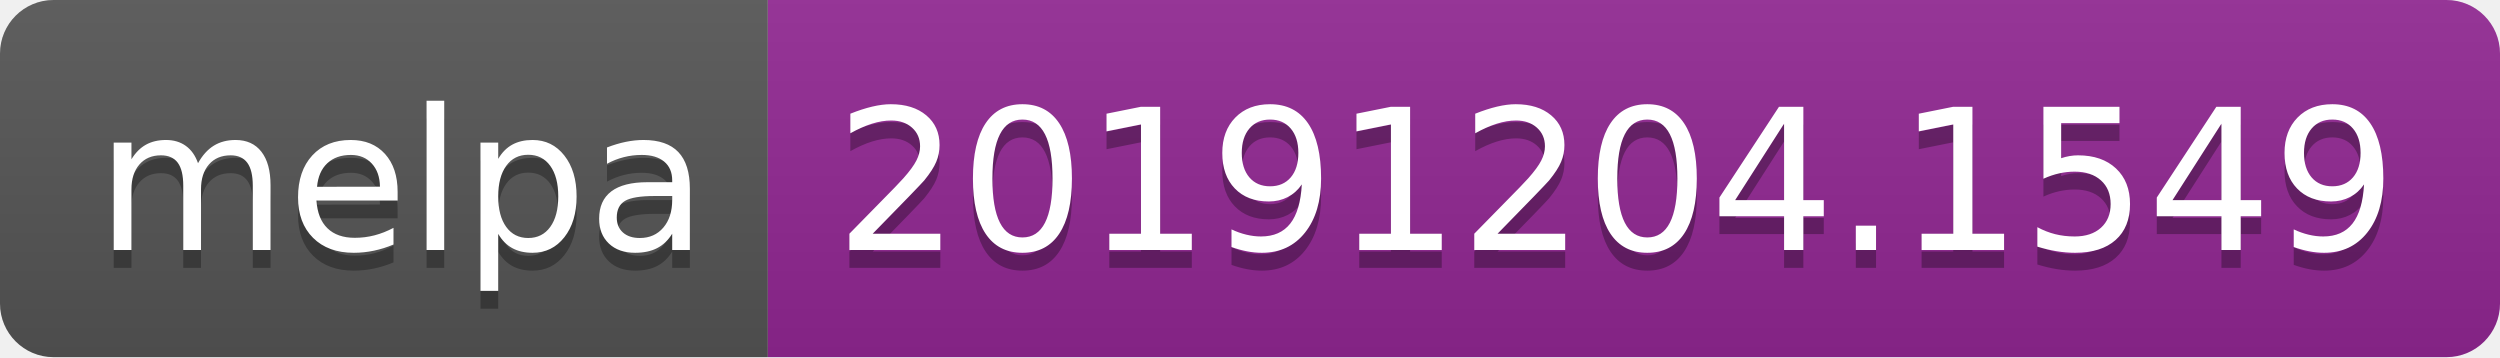
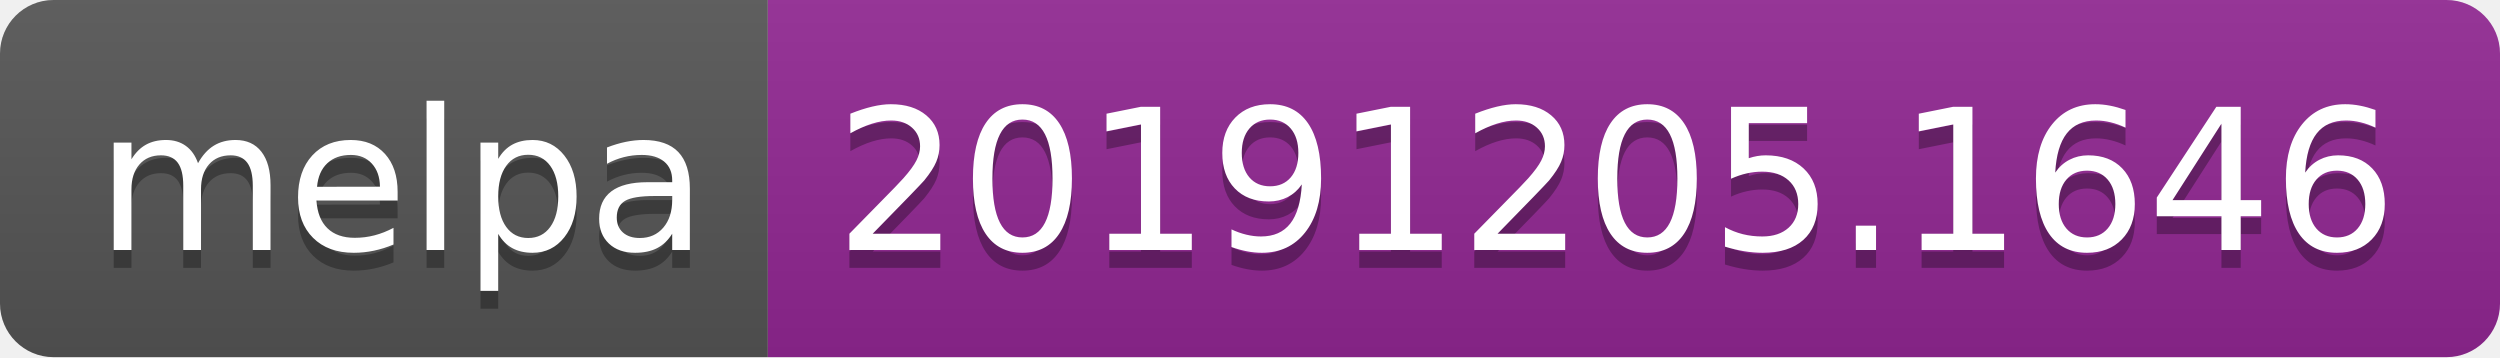
<svg xmlns="http://www.w3.org/2000/svg" width="140" height="20">
  <linearGradient id="b" x2="0" y2="100%">
    <stop offset="0" stop-color="#bbb" stop-opacity=".1" />
    <stop offset="1" stop-opacity=".1" />
  </linearGradient>
  <clipPath id="a">
    <rect width="140" height="20" rx="3" fill="#fff" />
  </clipPath>
  <g clip-path="url(#a)">
    <path fill="#555" d="M0 0h43v20H0z" />
    <path fill="#922793" d="M43 0h97v20H43z" />
    <path fill="url(#b)" d="M0 0h140v20H0z" />
  </g>
  <g fill="#fff" text-anchor="middle" font-family="DejaVu Sans,Verdana,Geneva,sans-serif" font-size="110">
    <text x="225" y="150" fill="#010101" fill-opacity=".3" transform="scale(.1)" textLength="330">melpa</text>
    <text x="225" y="140" transform="scale(.1)" textLength="330">melpa</text>
-     <text x="905" y="150" fill="#010101" fill-opacity=".3" transform="scale(.1)" textLength="870">20191204.1549</text>
-     <text x="905" y="140" transform="scale(.1)" textLength="870">20191204.1549</text>
+     <text x="905" y="150" fill="#010101" fill-opacity=".3" transform="scale(.1)" textLength="870">20191205.1646</text>
+     <text x="905" y="140" transform="scale(.1)" textLength="870">20191205.1646</text>
  </g>
</svg>
